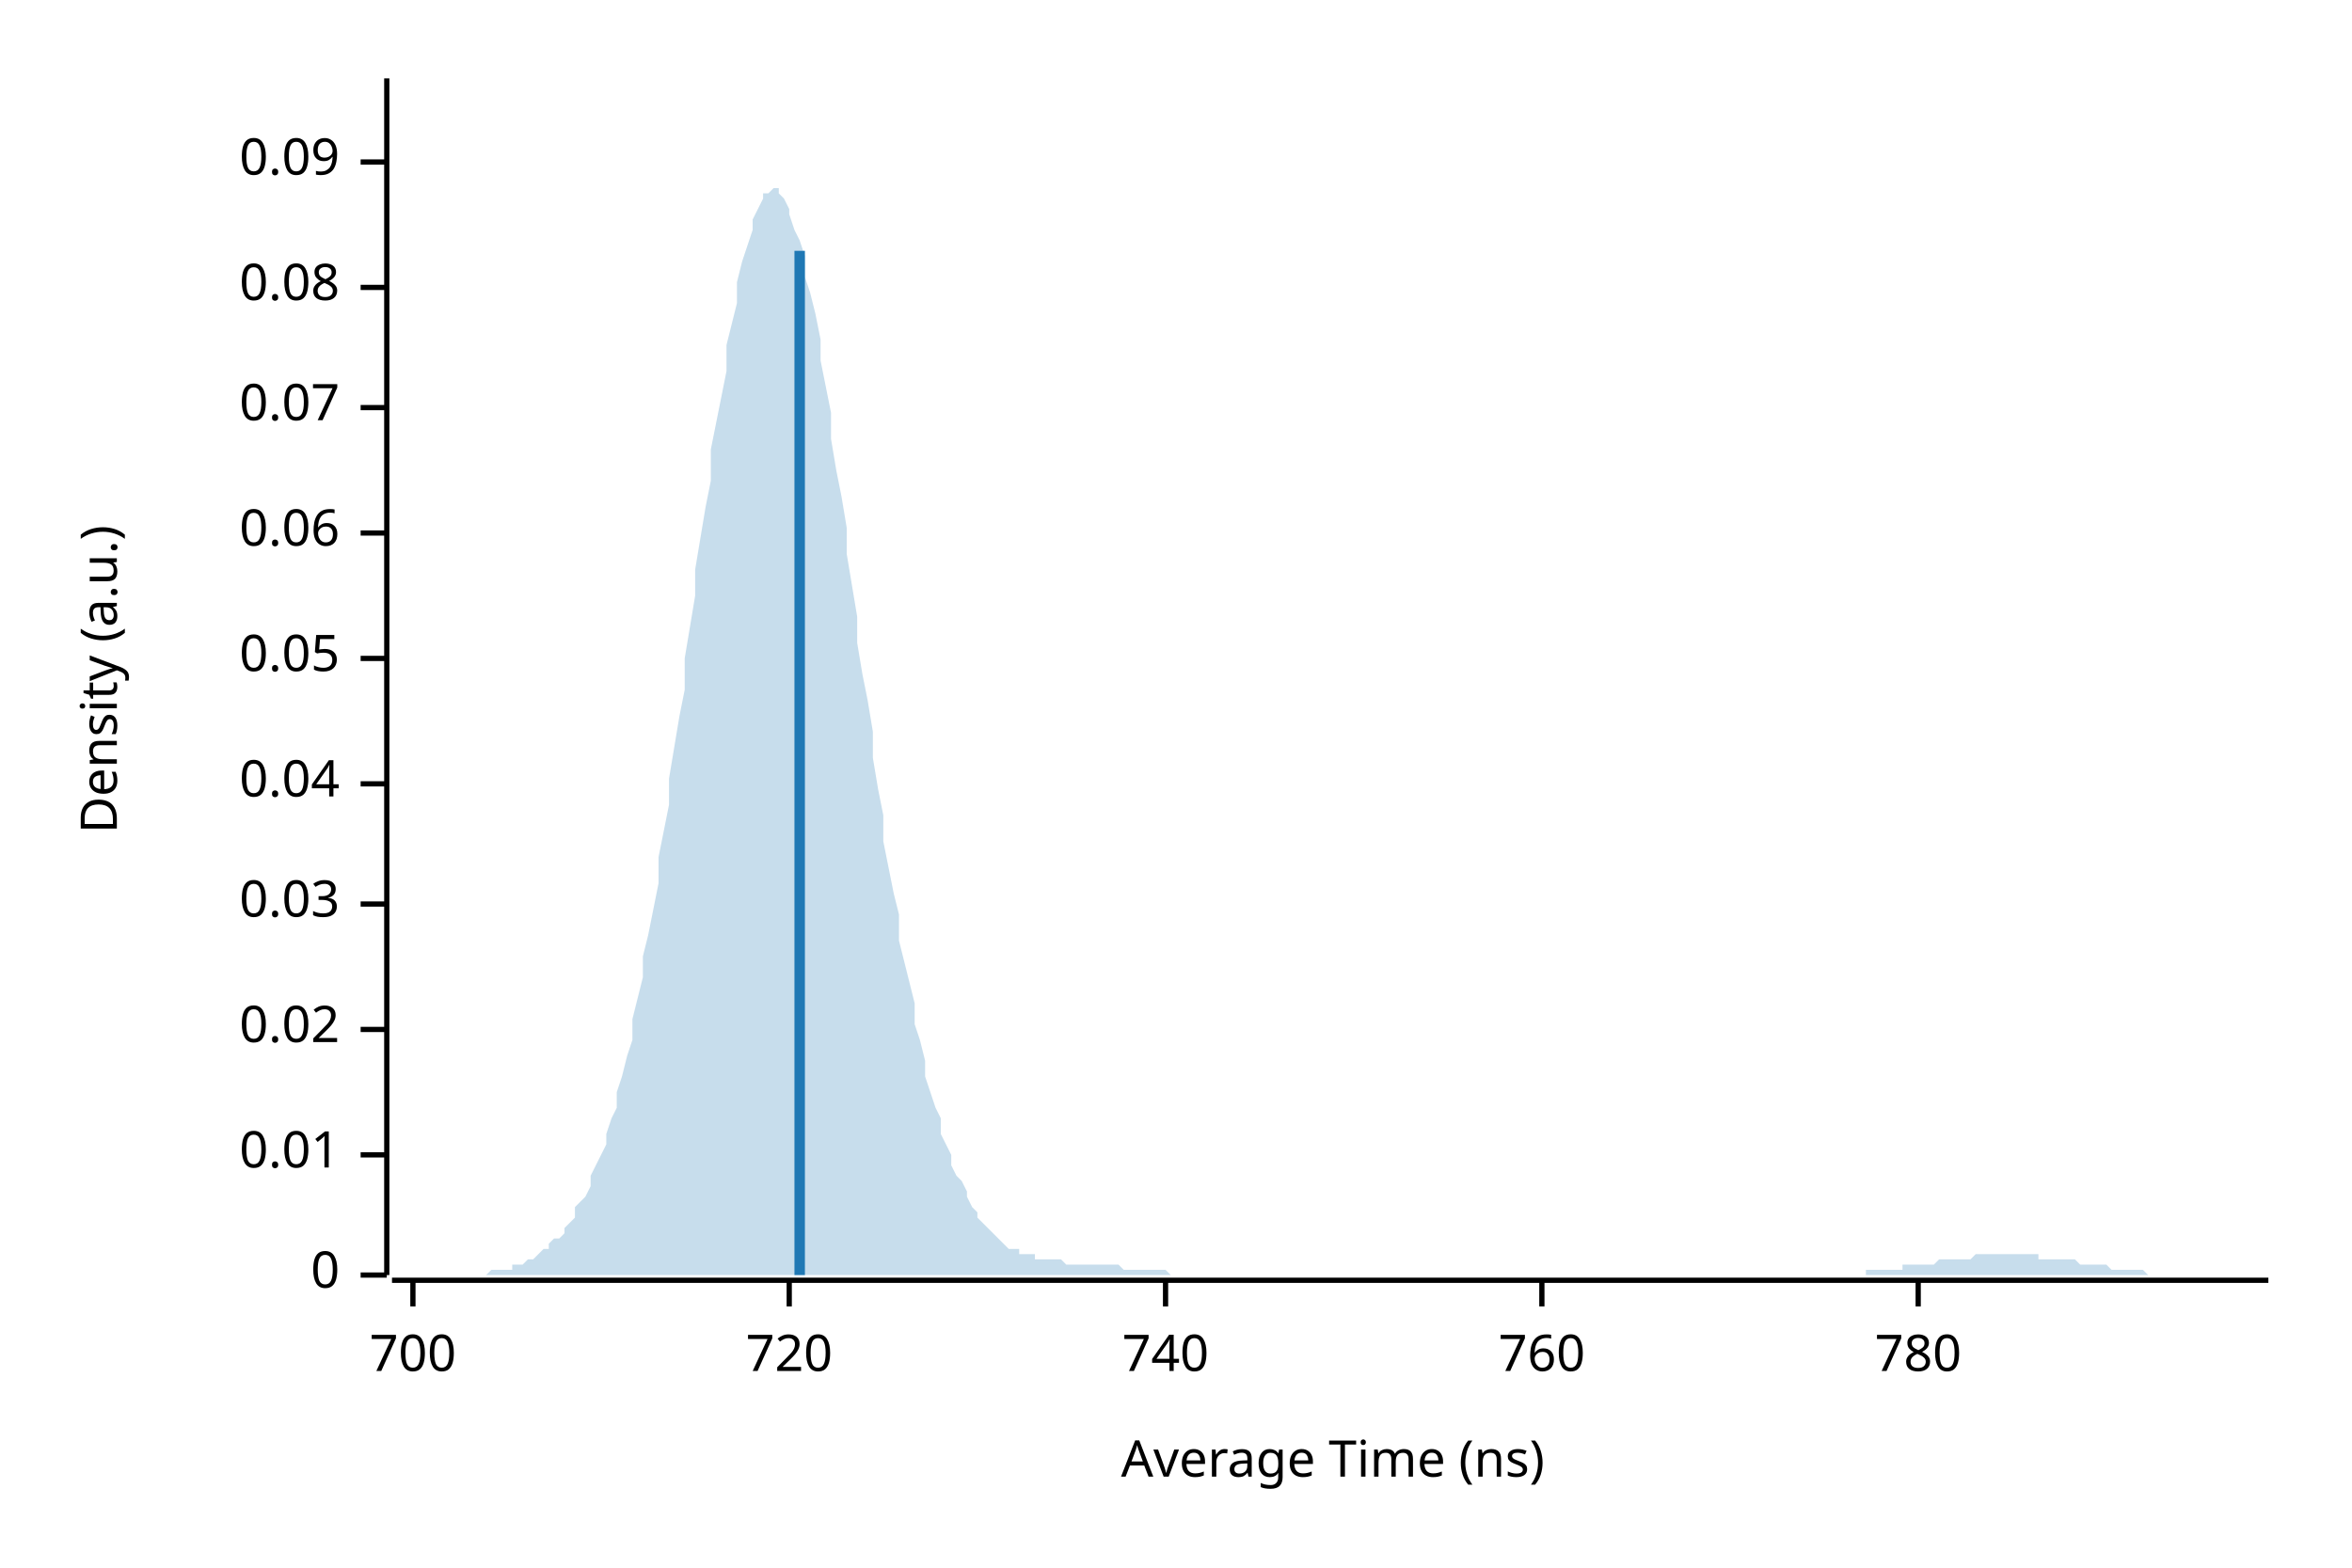
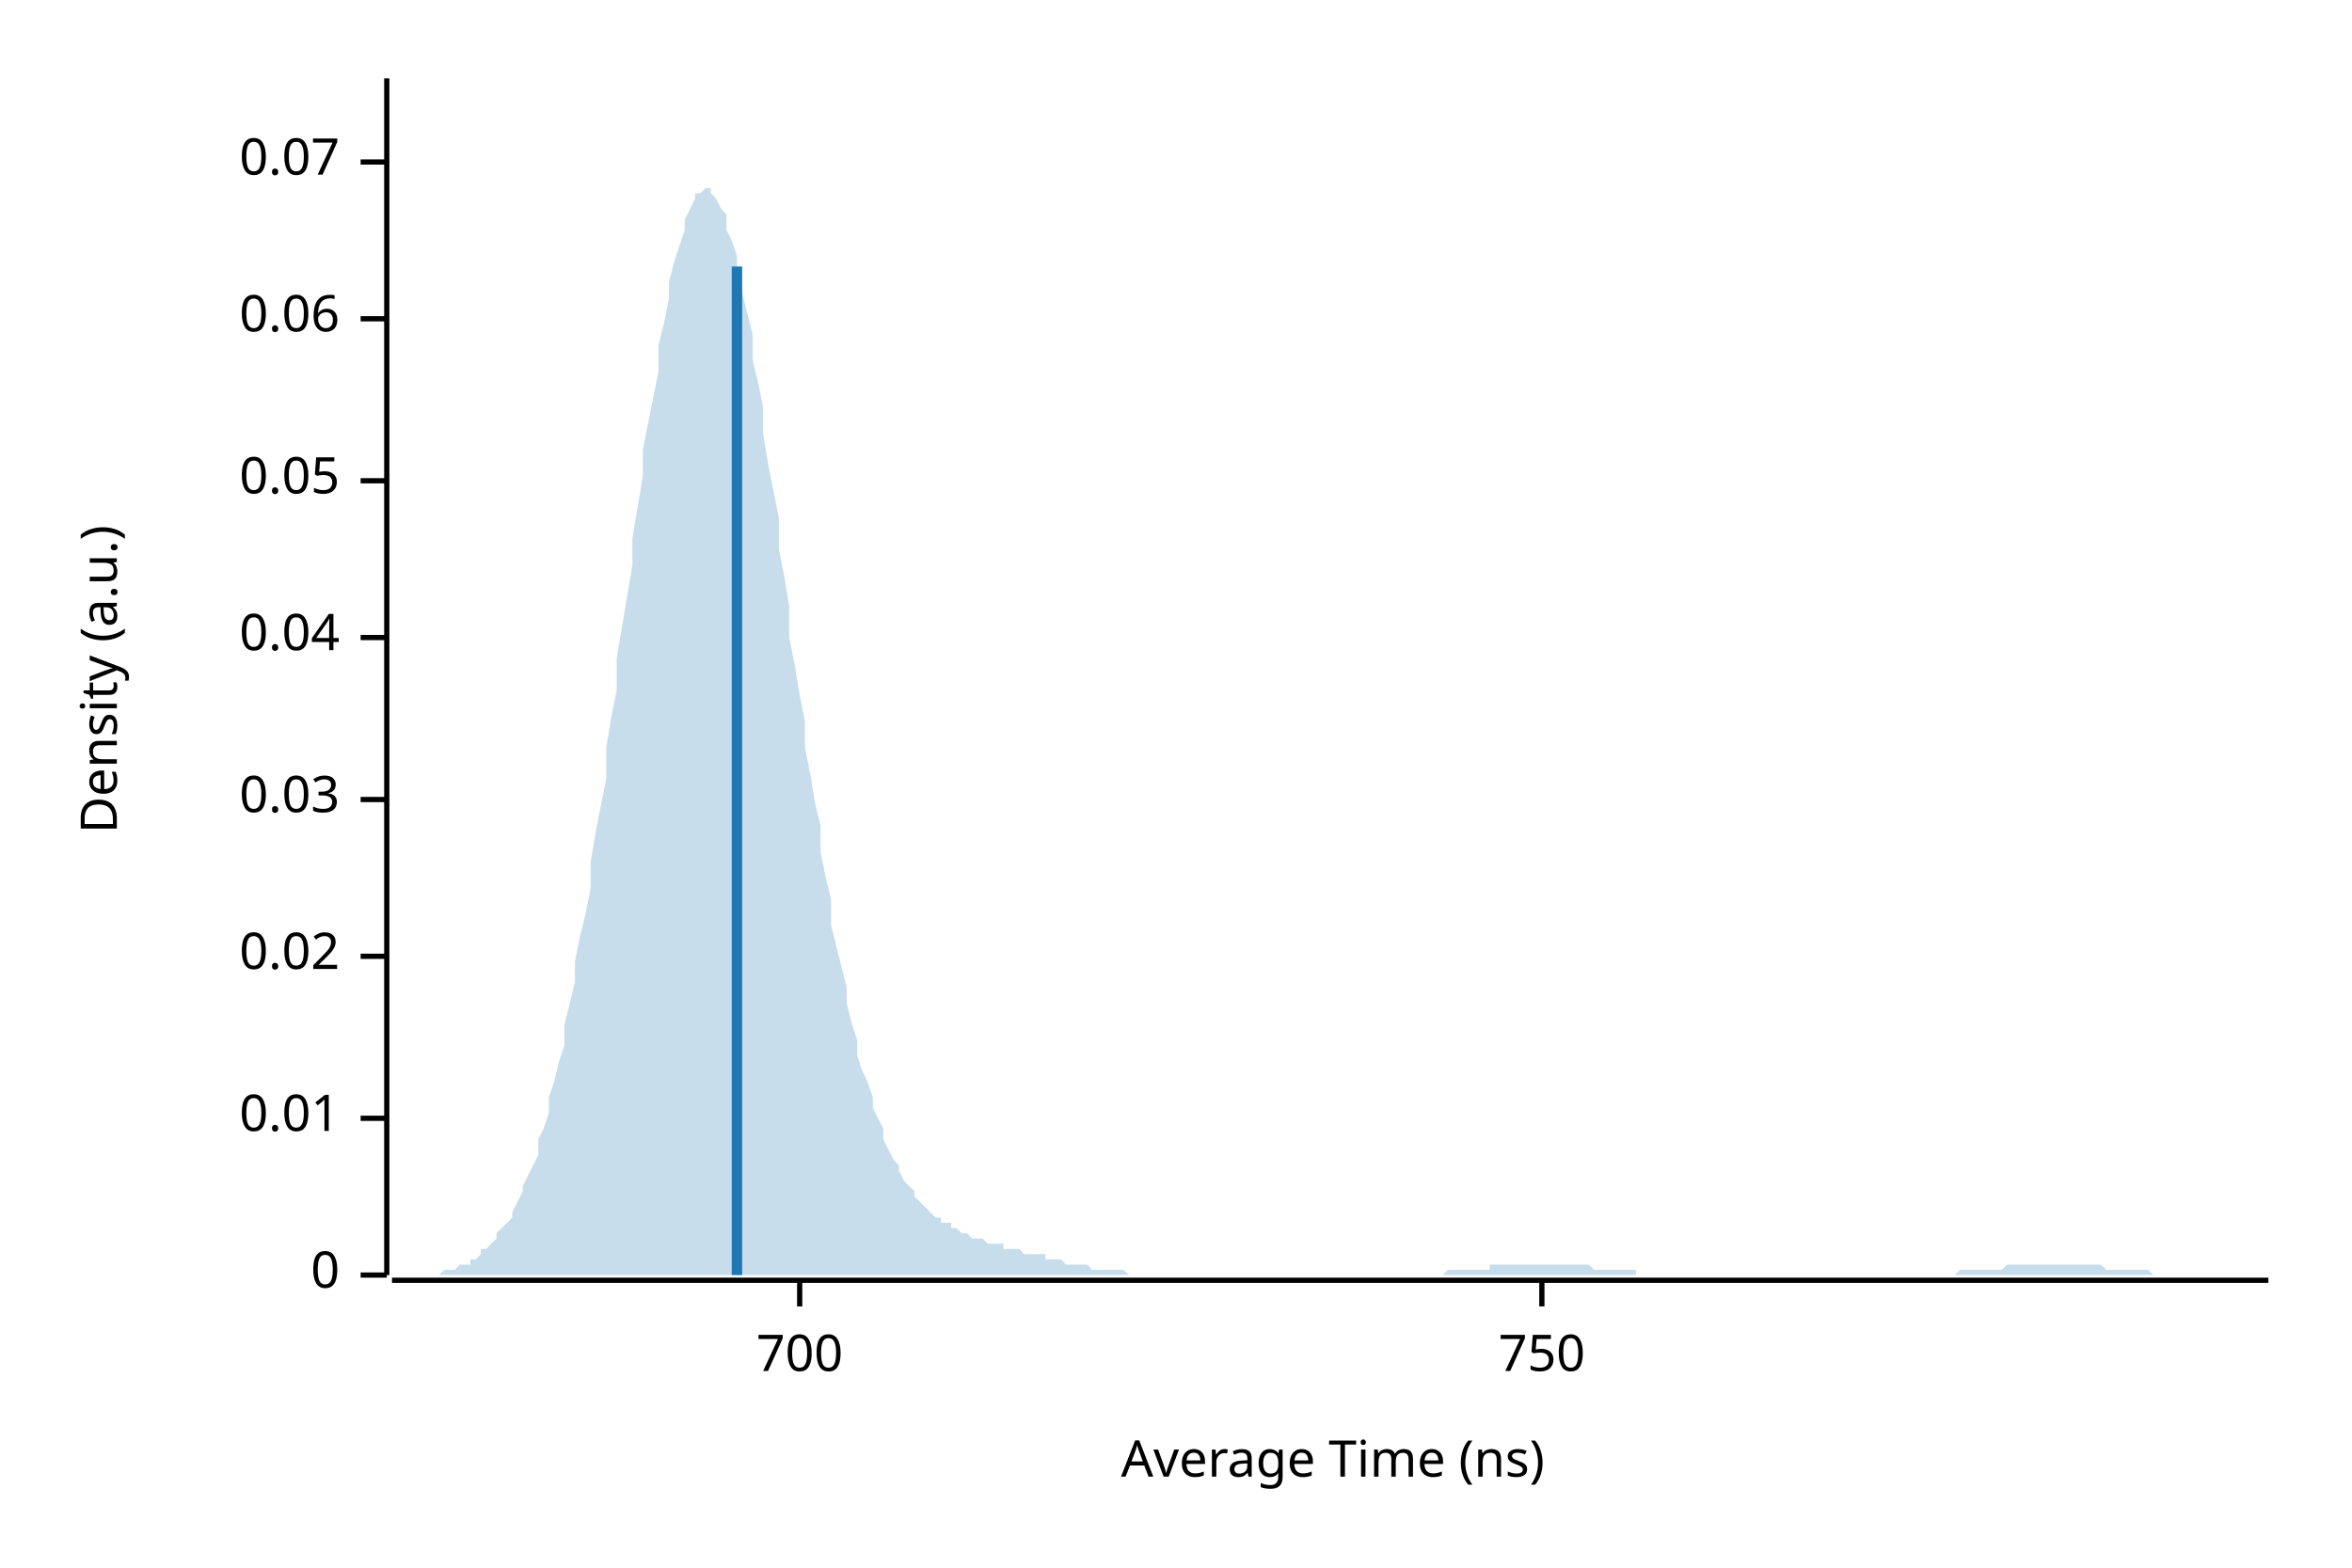
<svg xmlns="http://www.w3.org/2000/svg" width="450" height="300" viewBox="0 0 450 300">
  <text x="15" y="130" dy="0.76em" text-anchor="middle" font-family="sans-serif" font-size="9.677" opacity="1" fill="#000000" transform="rotate(270, 15, 130)">
Density (a.u.)
</text>
  <text x="255" y="285" dy="-0.5ex" text-anchor="middle" font-family="sans-serif" font-size="9.677" opacity="1" fill="#000000">
Average Time (ns)
</text>
  <polyline fill="none" opacity="1" stroke="#000000" stroke-width="1" points="74,15 74,244 " />
  <text x="65" y="244" dy="0.5ex" text-anchor="end" font-family="sans-serif" font-size="9.677" opacity="1" fill="#000000">
0
</text>
  <polyline fill="none" opacity="1" stroke="#000000" stroke-width="1" points="69,244 74,244 " />
-   <text x="65" y="221" dy="0.5ex" text-anchor="end" font-family="sans-serif" font-size="9.677" opacity="1" fill="#000000">
+   <text x="65" y="214" dy="0.5ex" text-anchor="end" font-family="sans-serif" font-size="9.677" opacity="1" fill="#000000">
0.01
</text>
-   <polyline fill="none" opacity="1" stroke="#000000" stroke-width="1" points="69,221 74,221 " />
-   <text x="65" y="197" dy="0.5ex" text-anchor="end" font-family="sans-serif" font-size="9.677" opacity="1" fill="#000000">
+   <polyline fill="none" opacity="1" stroke="#000000" stroke-width="1" points="69,214 74,214 " />
+   <text x="65" y="183" dy="0.5ex" text-anchor="end" font-family="sans-serif" font-size="9.677" opacity="1" fill="#000000">
0.02
</text>
-   <polyline fill="none" opacity="1" stroke="#000000" stroke-width="1" points="69,197 74,197 " />
-   <text x="65" y="173" dy="0.5ex" text-anchor="end" font-family="sans-serif" font-size="9.677" opacity="1" fill="#000000">
+   <polyline fill="none" opacity="1" stroke="#000000" stroke-width="1" points="69,183 74,183 " />
+   <text x="65" y="153" dy="0.5ex" text-anchor="end" font-family="sans-serif" font-size="9.677" opacity="1" fill="#000000">
0.03
</text>
-   <polyline fill="none" opacity="1" stroke="#000000" stroke-width="1" points="69,173 74,173 " />
-   <text x="65" y="150" dy="0.5ex" text-anchor="end" font-family="sans-serif" font-size="9.677" opacity="1" fill="#000000">
+   <polyline fill="none" opacity="1" stroke="#000000" stroke-width="1" points="69,153 74,153 " />
+   <text x="65" y="122" dy="0.5ex" text-anchor="end" font-family="sans-serif" font-size="9.677" opacity="1" fill="#000000">
0.04
</text>
-   <polyline fill="none" opacity="1" stroke="#000000" stroke-width="1" points="69,150 74,150 " />
-   <text x="65" y="126" dy="0.5ex" text-anchor="end" font-family="sans-serif" font-size="9.677" opacity="1" fill="#000000">
+   <polyline fill="none" opacity="1" stroke="#000000" stroke-width="1" points="69,122 74,122 " />
+   <text x="65" y="92" dy="0.5ex" text-anchor="end" font-family="sans-serif" font-size="9.677" opacity="1" fill="#000000">
0.05
</text>
-   <polyline fill="none" opacity="1" stroke="#000000" stroke-width="1" points="69,126 74,126 " />
-   <text x="65" y="102" dy="0.5ex" text-anchor="end" font-family="sans-serif" font-size="9.677" opacity="1" fill="#000000">
+   <polyline fill="none" opacity="1" stroke="#000000" stroke-width="1" points="69,92 74,92 " />
+   <text x="65" y="61" dy="0.5ex" text-anchor="end" font-family="sans-serif" font-size="9.677" opacity="1" fill="#000000">
0.06
</text>
-   <polyline fill="none" opacity="1" stroke="#000000" stroke-width="1" points="69,102 74,102 " />
-   <text x="65" y="78" dy="0.5ex" text-anchor="end" font-family="sans-serif" font-size="9.677" opacity="1" fill="#000000">
+   <polyline fill="none" opacity="1" stroke="#000000" stroke-width="1" points="69,61 74,61 " />
+   <text x="65" y="31" dy="0.5ex" text-anchor="end" font-family="sans-serif" font-size="9.677" opacity="1" fill="#000000">
0.07
- </text>
-   <polyline fill="none" opacity="1" stroke="#000000" stroke-width="1" points="69,78 74,78 " />
-   <text x="65" y="55" dy="0.5ex" text-anchor="end" font-family="sans-serif" font-size="9.677" opacity="1" fill="#000000">
- 0.08
- </text>
-   <polyline fill="none" opacity="1" stroke="#000000" stroke-width="1" points="69,55 74,55 " />
-   <text x="65" y="31" dy="0.5ex" text-anchor="end" font-family="sans-serif" font-size="9.677" opacity="1" fill="#000000">
- 0.09
</text>
  <polyline fill="none" opacity="1" stroke="#000000" stroke-width="1" points="69,31 74,31 " />
  <polyline fill="none" opacity="1" stroke="#000000" stroke-width="1" points="75,245 434,245 " />
-   <text x="79" y="255" dy="0.76em" text-anchor="middle" font-family="sans-serif" font-size="9.677" opacity="1" fill="#000000">
+   <text x="153" y="255" dy="0.76em" text-anchor="middle" font-family="sans-serif" font-size="9.677" opacity="1" fill="#000000">
700
</text>
-   <polyline fill="none" opacity="1" stroke="#000000" stroke-width="1" points="79,245 79,250 " />
-   <text x="151" y="255" dy="0.76em" text-anchor="middle" font-family="sans-serif" font-size="9.677" opacity="1" fill="#000000">
- 720
- </text>
-   <polyline fill="none" opacity="1" stroke="#000000" stroke-width="1" points="151,245 151,250 " />
-   <text x="223" y="255" dy="0.76em" text-anchor="middle" font-family="sans-serif" font-size="9.677" opacity="1" fill="#000000">
- 740
- </text>
-   <polyline fill="none" opacity="1" stroke="#000000" stroke-width="1" points="223,245 223,250 " />
+   <polyline fill="none" opacity="1" stroke="#000000" stroke-width="1" points="153,245 153,250 " />
  <text x="295" y="255" dy="0.76em" text-anchor="middle" font-family="sans-serif" font-size="9.677" opacity="1" fill="#000000">
- 760
+ 750
</text>
  <polyline fill="none" opacity="1" stroke="#000000" stroke-width="1" points="295,245 295,250 " />
-   <text x="367" y="255" dy="0.76em" text-anchor="middle" font-family="sans-serif" font-size="9.677" opacity="1" fill="#000000">
- 780
- </text>
-   <polyline fill="none" opacity="1" stroke="#000000" stroke-width="1" points="367,245 367,250 " />
-   <polygon opacity="0.25" fill="#1F78B4" points="75,244 75,244 76,244 77,244 77,244 78,244 79,244 80,244 80,244 81,244 82,244 82,244 83,244 84,244 85,244 85,244 86,244 87,244 87,244 88,244 89,244 90,244 90,244 91,244 92,244 92,244 93,244 94,243 95,243 95,243 96,243 97,243 98,243 98,242 99,242 100,242 100,242 101,241 102,241 103,240 103,240 104,239 105,239 105,238 106,237 107,237 108,236 108,235 109,234 110,233 110,231 111,230 112,229 113,227 113,225 114,223 115,221 116,219 116,217 117,214 118,212 118,209 119,206 120,202 121,199 121,195 122,191 123,187 123,183 124,179 125,174 126,169 126,164 127,159 128,154 128,149 129,143 130,137 131,132 131,126 132,120 133,114 133,109 134,103 135,97 136,92 136,86 137,81 138,76 139,71 139,66 140,62 141,58 141,54 142,50 143,47 144,44 144,42 145,40 146,38 146,37 147,37 148,36 149,36 149,37 150,38 151,40 151,41 152,44 153,46 154,49 154,53 155,56 156,60 157,65 157,69 158,74 159,79 159,84 160,90 161,95 162,101 162,106 163,112 164,118 164,123 165,129 166,134 167,140 167,145 168,151 169,156 169,161 170,166 171,171 172,175 172,180 173,184 174,188 175,192 175,196 176,199 177,203 177,206 178,209 179,212 180,214 180,217 181,219 182,221 182,223 183,225 184,226 185,228 185,229 186,231 187,232 187,233 188,234 189,235 190,236 190,236 191,237 192,238 192,238 193,239 194,239 195,239 195,240 196,240 197,240 198,240 198,241 199,241 200,241 200,241 201,241 202,241 203,241 203,241 204,242 205,242 205,242 206,242 207,242 208,242 208,242 209,242 210,242 210,242 211,242 212,242 213,242 213,242 214,242 215,243 216,243 216,243 217,243 218,243 218,243 219,243 220,243 221,243 221,243 222,243 223,243 223,243 224,244 225,244 226,244 226,244 227,244 228,244 228,244 229,244 230,244 231,244 231,244 232,244 233,244 233,244 234,244 235,244 236,244 236,244 237,244 238,244 239,244 239,244 240,244 241,244 241,244 242,244 243,244 244,244 244,244 245,244 246,244 246,244 247,244 248,244 249,244 249,244 250,244 251,244 251,244 252,244 253,244 254,244 254,244 255,244 256,244 257,244 257,244 258,244 259,244 259,244 260,244 261,244 262,244 262,244 263,244 264,244 264,244 265,244 266,244 267,244 267,244 268,244 269,244 269,244 270,244 271,244 272,244 272,244 273,244 274,244 275,244 275,244 276,244 277,244 277,244 278,244 279,244 280,244 280,244 281,244 282,244 282,244 283,244 284,244 285,244 285,244 286,244 287,244 287,244 288,244 289,244 290,244 290,244 291,244 292,244 292,244 293,244 294,244 295,244 295,244 296,244 297,244 298,244 298,244 299,244 300,244 300,244 301,244 302,244 303,244 303,244 304,244 305,244 305,244 306,244 307,244 308,244 308,244 309,244 310,244 310,244 311,244 312,244 313,244 313,244 314,244 315,244 316,244 316,244 317,244 318,244 318,244 319,244 320,244 321,244 321,244 322,244 323,244 323,244 324,244 325,244 326,244 326,244 327,244 328,244 328,244 329,244 330,244 331,244 331,244 332,244 333,244 333,244 334,244 335,244 336,244 336,244 337,244 338,244 339,244 339,244 340,244 341,244 341,244 342,244 343,244 344,244 344,244 345,244 346,244 346,244 347,244 348,244 349,244 349,244 350,244 351,244 351,244 352,244 353,244 354,244 354,244 355,244 356,244 357,244 357,243 358,243 359,243 359,243 360,243 361,243 362,243 362,243 363,243 364,243 364,242 365,242 366,242 367,242 367,242 368,242 369,242 369,242 370,242 371,241 372,241 372,241 373,241 374,241 375,241 375,241 376,241 377,241 377,241 378,240 379,240 380,240 380,240 381,240 382,240 382,240 383,240 384,240 385,240 385,240 386,240 387,240 387,240 388,240 389,240 390,240 390,241 391,241 392,241 392,241 393,241 394,241 395,241 395,241 396,241 397,241 398,242 398,242 399,242 400,242 400,242 401,242 402,242 403,242 403,242 404,243 405,243 405,243 406,243 407,243 408,243 408,243 409,243 410,243 410,243 411,244 412,244 413,244 413,244 414,244 415,244 416,244 416,244 417,244 418,244 418,244 419,244 420,244 421,244 421,244 422,244 423,244 423,244 424,244 425,244 426,244 426,244 427,244 428,244 428,244 429,244 430,244 431,244 431,244 432,244 433,244 434,244 434,244 75,244 " />
-   <polyline fill="none" opacity="1" stroke="#1F78B4" stroke-width="2" points="153,244 153,48 " />
+   <polygon opacity="0.25" fill="#1F78B4" points="75,244 75,244 76,244 77,244 77,244 78,244 79,244 80,244 80,244 81,244 82,244 82,244 83,244 84,244 85,243 85,243 86,243 87,243 87,243 88,242 89,242 90,242 90,241 91,241 92,240 92,239 93,239 94,238 95,237 95,236 96,235 97,234 98,233 98,232 99,230 100,228 100,227 101,225 102,223 103,221 103,218 104,216 105,213 105,210 106,207 107,203 108,200 108,196 109,192 110,188 110,184 111,179 112,175 113,170 113,165 114,159 115,154 116,149 116,143 117,137 118,132 118,126 119,120 120,114 121,108 121,103 122,97 123,91 123,86 124,81 125,76 126,71 126,66 127,62 128,57 128,54 129,50 130,47 131,44 131,42 132,40 133,38 133,37 134,37 135,36 136,36 136,37 137,38 138,40 139,41 139,44 140,46 141,49 141,52 142,56 143,60 144,64 144,69 145,73 146,78 146,83 147,89 148,94 149,99 149,105 150,110 151,116 151,122 152,127 153,133 154,138 154,143 155,148 156,154 157,158 157,163 158,168 159,172 159,177 160,181 161,185 162,189 162,192 163,196 164,199 164,202 165,205 166,207 167,210 167,212 168,214 169,216 169,218 170,220 171,222 172,223 172,224 173,226 174,227 175,228 175,229 176,230 177,231 177,231 178,232 179,233 180,233 180,234 181,234 182,234 182,235 183,235 184,236 185,236 185,236 186,237 187,237 187,237 188,237 189,238 190,238 190,238 191,238 192,238 192,239 193,239 194,239 195,239 195,239 196,240 197,240 198,240 198,240 199,240 200,240 200,241 201,241 202,241 203,241 203,241 204,242 205,242 205,242 206,242 207,242 208,242 208,242 209,243 210,243 210,243 211,243 212,243 213,243 213,243 214,243 215,243 216,244 216,244 217,244 218,244 218,244 219,244 220,244 221,244 221,244 222,244 223,244 223,244 224,244 225,244 226,244 226,244 227,244 228,244 228,244 229,244 230,244 231,244 231,244 232,244 233,244 233,244 234,244 235,244 236,244 236,244 237,244 238,244 239,244 239,244 240,244 241,244 241,244 242,244 243,244 244,244 244,244 245,244 246,244 246,244 247,244 248,244 249,244 249,244 250,244 251,244 251,244 252,244 253,244 254,244 254,244 255,244 256,244 257,244 257,244 258,244 259,244 259,244 260,244 261,244 262,244 262,244 263,244 264,244 264,244 265,244 266,244 267,244 267,244 268,244 269,244 269,244 270,244 271,244 272,244 272,244 273,244 274,244 275,244 275,244 276,244 277,243 277,243 278,243 279,243 280,243 280,243 281,243 282,243 282,243 283,243 284,243 285,243 285,242 286,242 287,242 287,242 288,242 289,242 290,242 290,242 291,242 292,242 292,242 293,242 294,242 295,242 295,242 296,242 297,242 298,242 298,242 299,242 300,242 300,242 301,242 302,242 303,242 303,242 304,242 305,243 305,243 306,243 307,243 308,243 308,243 309,243 310,243 310,243 311,243 312,243 313,243 313,244 314,244 315,244 316,244 316,244 317,244 318,244 318,244 319,244 320,244 321,244 321,244 322,244 323,244 323,244 324,244 325,244 326,244 326,244 327,244 328,244 328,244 329,244 330,244 331,244 331,244 332,244 333,244 333,244 334,244 335,244 336,244 336,244 337,244 338,244 339,244 339,244 340,244 341,244 341,244 342,244 343,244 344,244 344,244 345,244 346,244 346,244 347,244 348,244 349,244 349,244 350,244 351,244 351,244 352,244 353,244 354,244 354,244 355,244 356,244 357,244 357,244 358,244 359,244 359,244 360,244 361,244 362,244 362,244 363,244 364,244 364,244 365,244 366,244 367,244 367,244 368,244 369,244 369,244 370,244 371,244 372,244 372,244 373,244 374,244 375,243 375,243 376,243 377,243 377,243 378,243 379,243 380,243 380,243 381,243 382,243 382,243 383,243 384,242 385,242 385,242 386,242 387,242 387,242 388,242 389,242 390,242 390,242 391,242 392,242 392,242 393,242 394,242 395,242 395,242 396,242 397,242 398,242 398,242 399,242 400,242 400,242 401,242 402,242 403,243 403,243 404,243 405,243 405,243 406,243 407,243 408,243 408,243 409,243 410,243 410,243 411,243 412,244 413,244 413,244 414,244 415,244 416,244 416,244 417,244 418,244 418,244 419,244 420,244 421,244 421,244 422,244 423,244 423,244 424,244 425,244 426,244 426,244 427,244 428,244 428,244 429,244 430,244 431,244 431,244 432,244 433,244 434,244 434,244 75,244 " />
+   <polyline fill="none" opacity="1" stroke="#1F78B4" stroke-width="2" points="141,244 141,51 " />
</svg>
